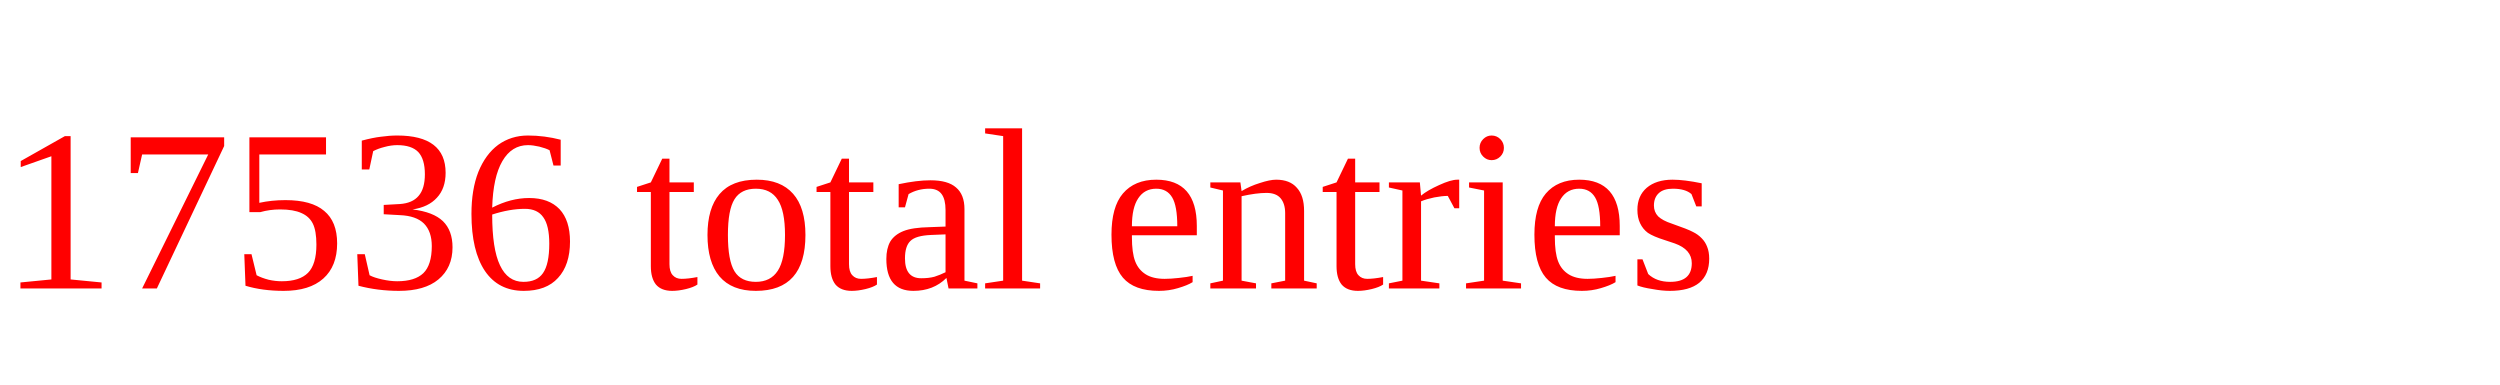
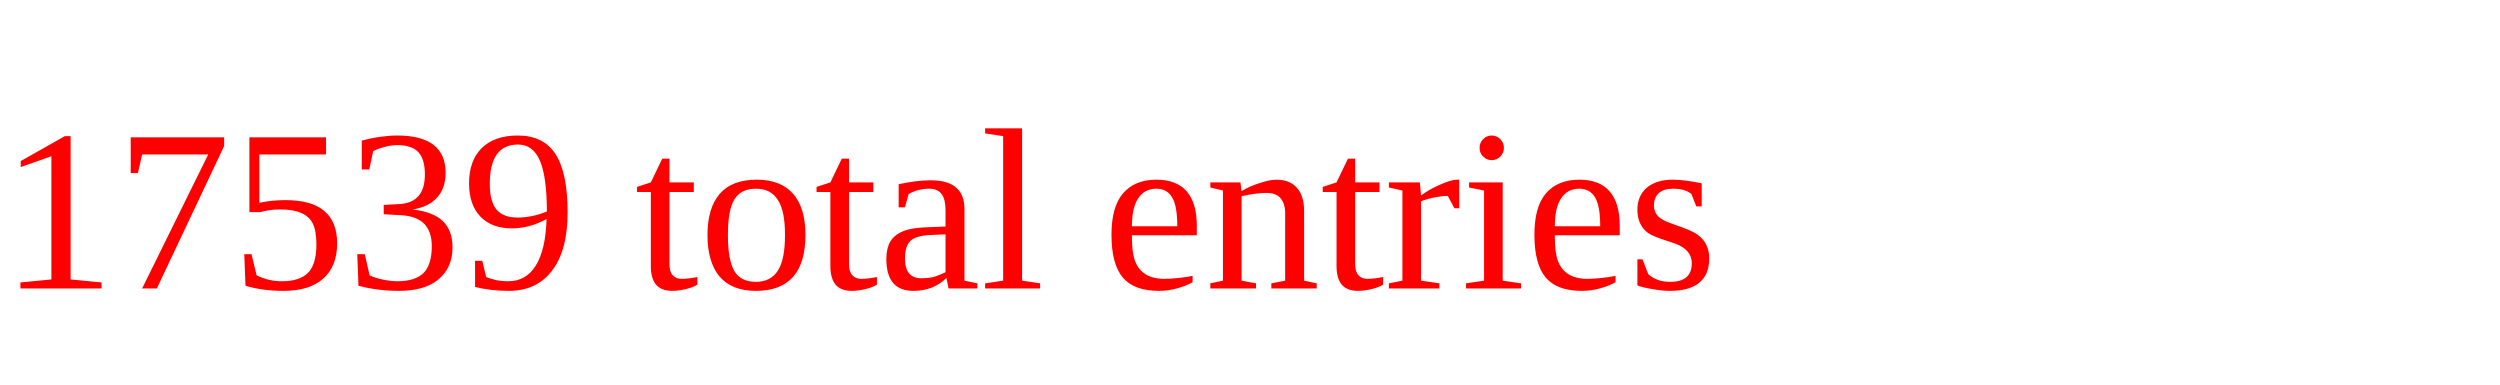
<svg xmlns="http://www.w3.org/2000/svg" height="20" width="130" version="1.1">
-   <text x="0" y="15" fill="red">17536 total entries</text>
+   <text x="0" y="15" fill="red">17539 total entries</text>
</svg>
